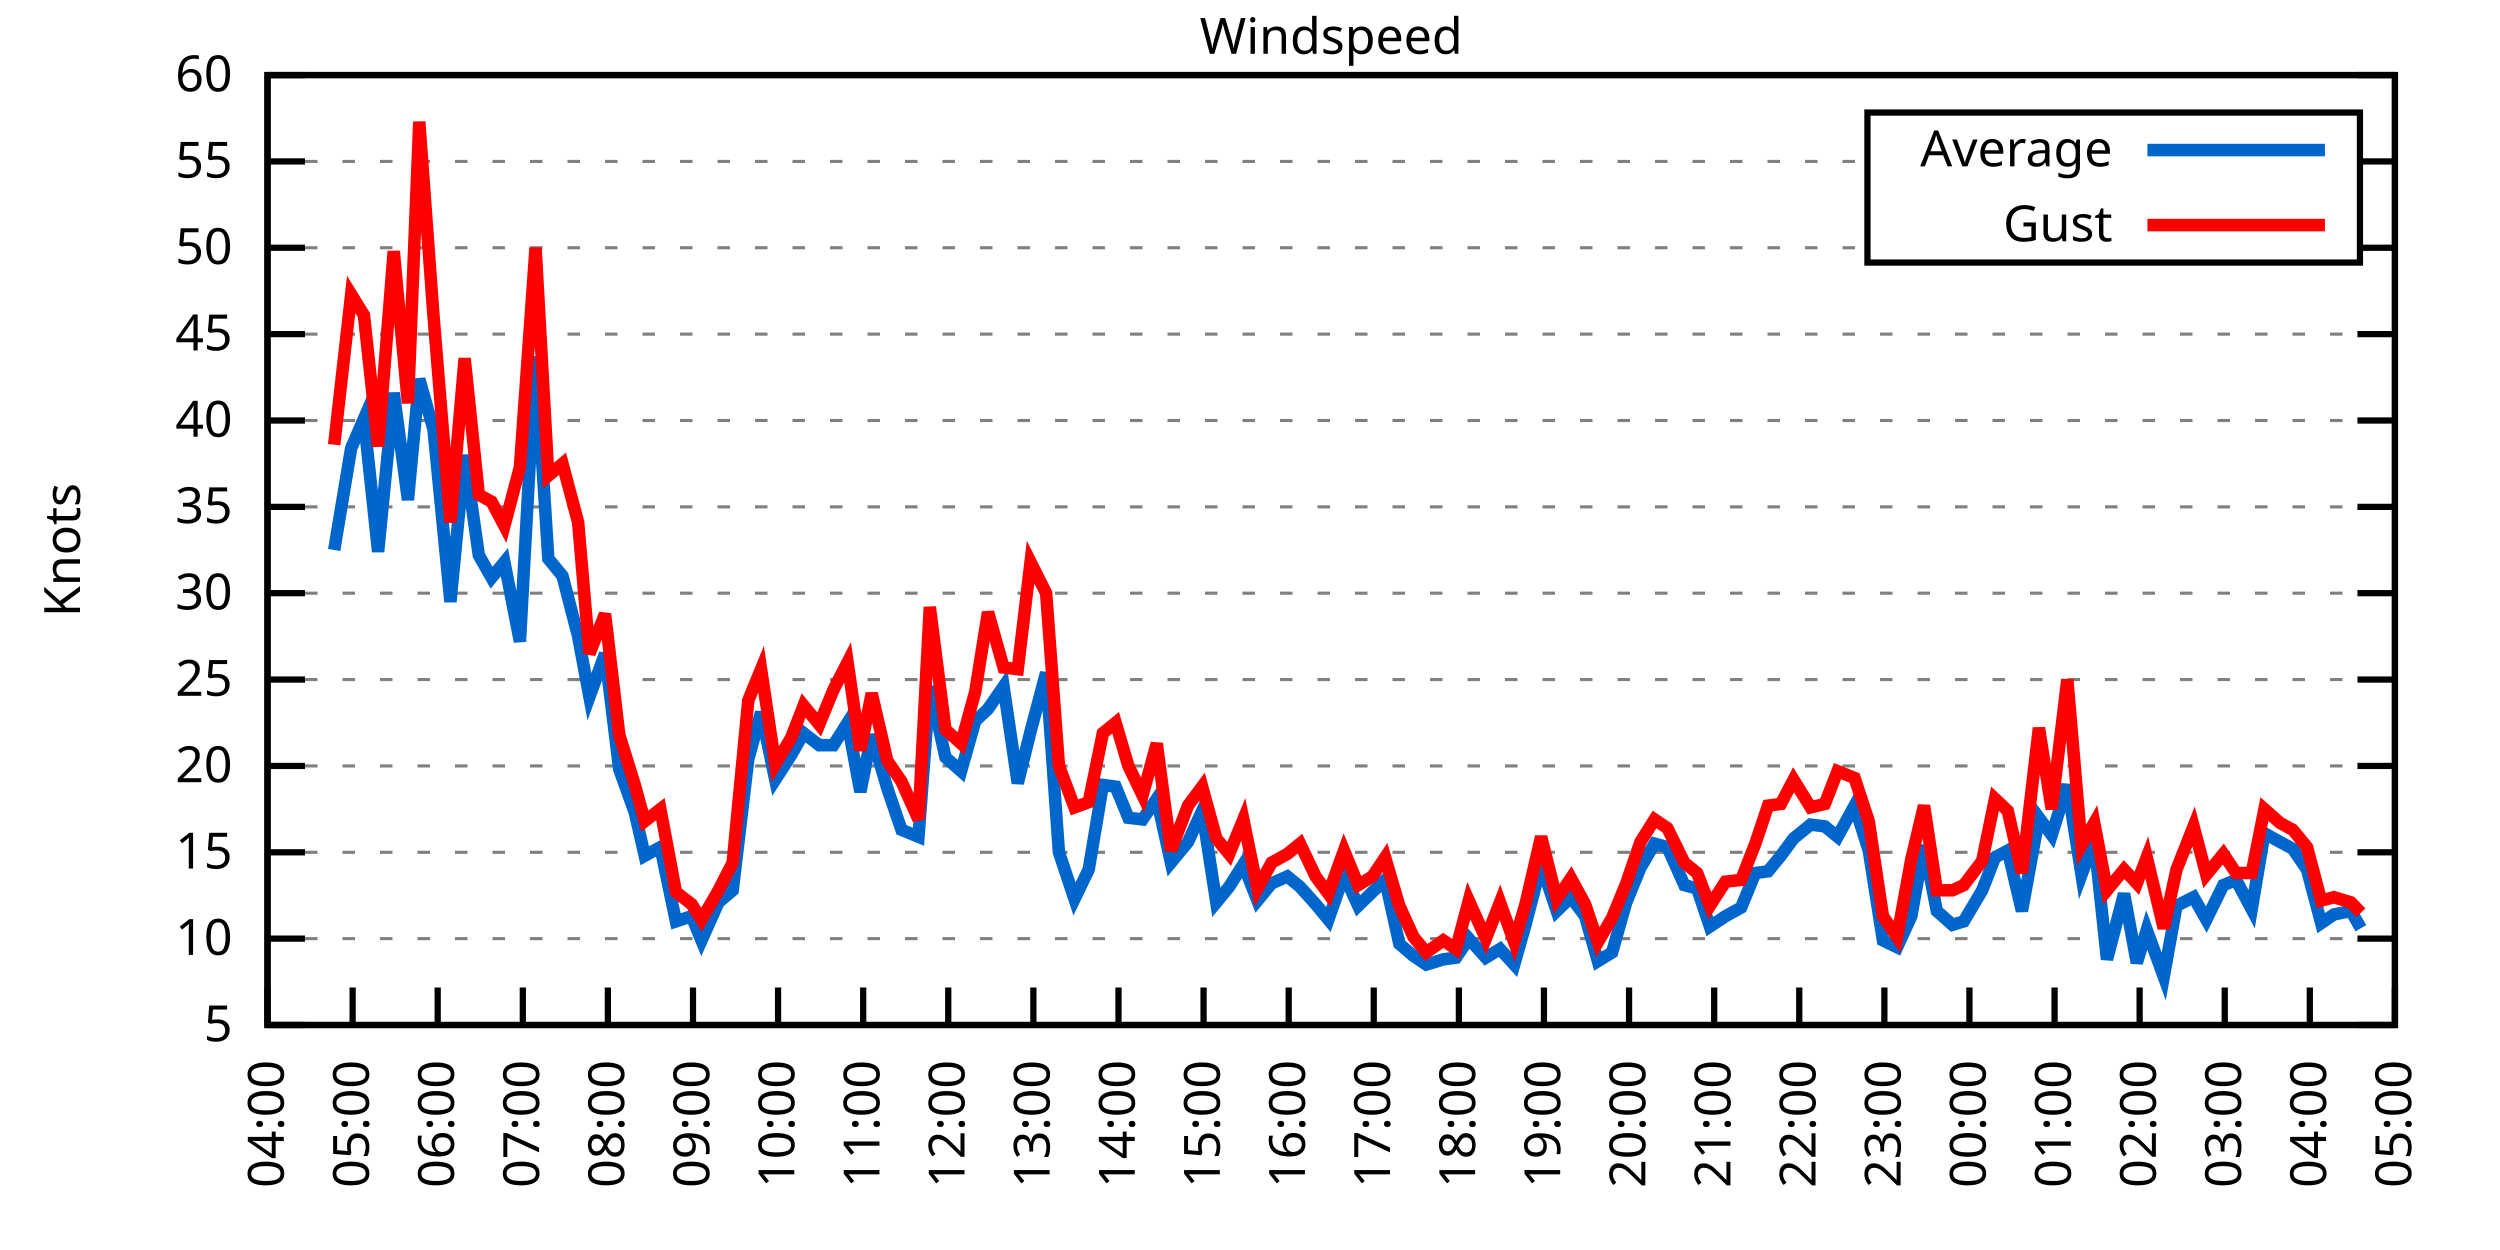
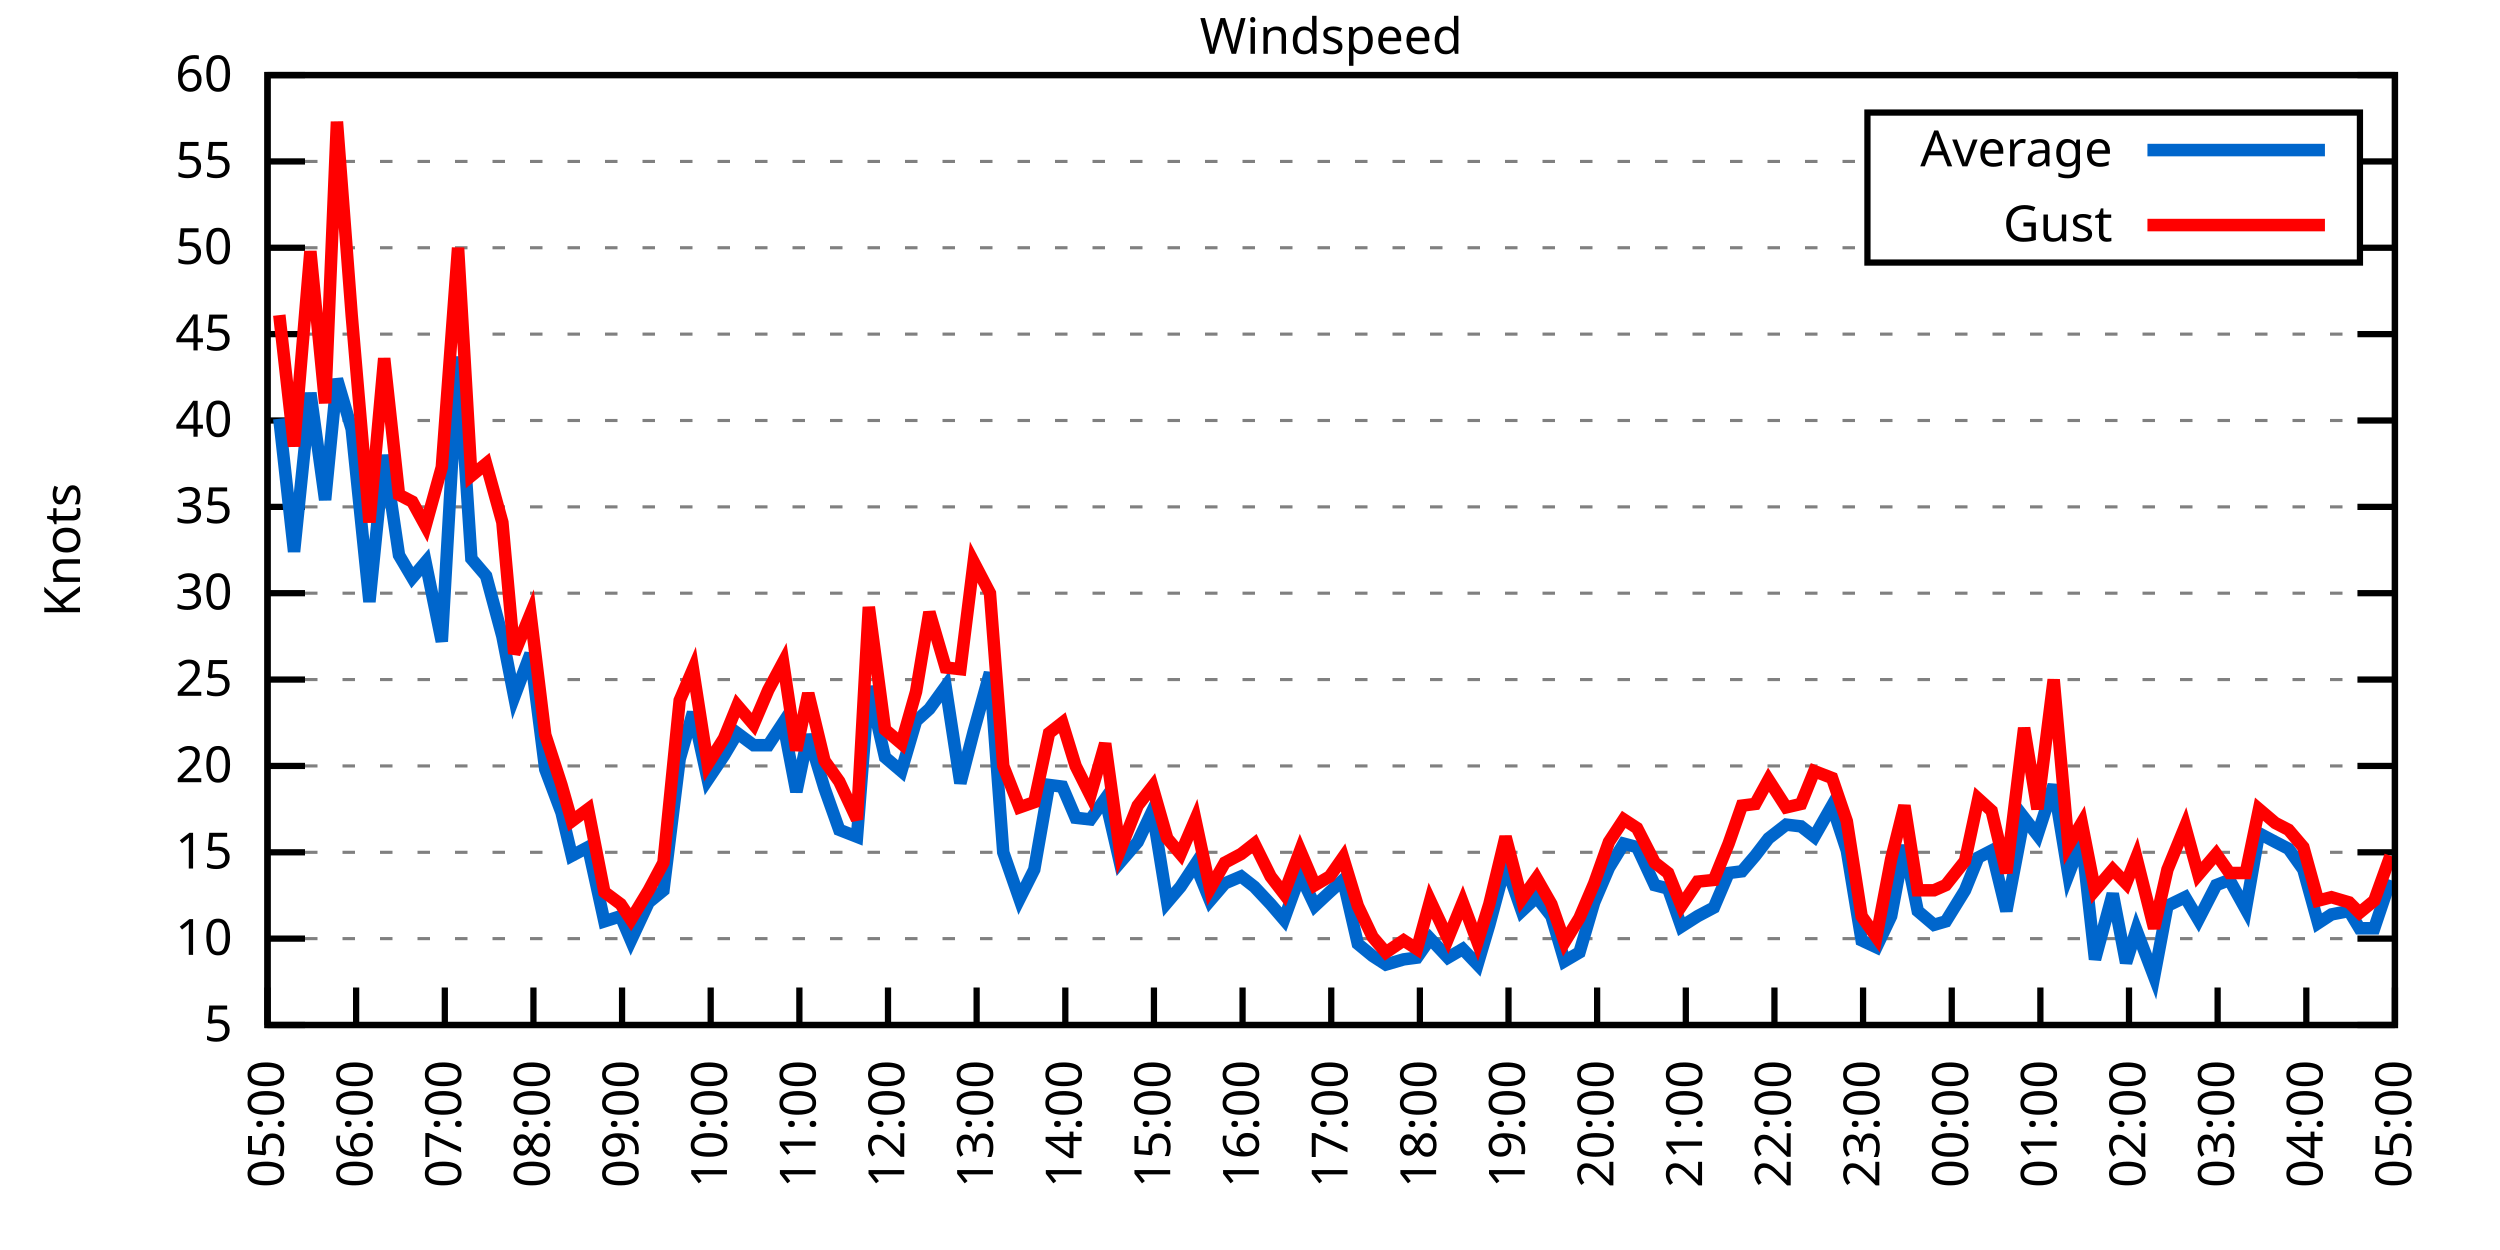
<svg xmlns="http://www.w3.org/2000/svg" xmlns:xlink="http://www.w3.org/1999/xlink" width="400" height="200" viewBox="0 0 400 200">
  <g id="gnuplot_canvas">
    <rect x="0" y="0" width="400" height="200" fill="none" />
    <defs>
      <circle id="gpDot" r="0.5" stroke-width="0.5" stroke="currentColor" />
      <path id="gpPt0" stroke-width="0.333" stroke="currentColor" d="M-1,0 h2 M0,-1 v2" />
      <path id="gpPt1" stroke-width="0.333" stroke="currentColor" d="M-1,-1 L1,1 M1,-1 L-1,1" />
      <path id="gpPt2" stroke-width="0.333" stroke="currentColor" d="M-1,0 L1,0 M0,-1 L0,1 M-1,-1 L1,1 M-1,1 L1,-1" />
      <rect id="gpPt3" stroke-width="0.333" stroke="currentColor" x="-1" y="-1" width="2" height="2" />
      <rect id="gpPt4" stroke-width="0.333" stroke="currentColor" fill="currentColor" x="-1" y="-1" width="2" height="2" />
      <circle id="gpPt5" stroke-width="0.333" stroke="currentColor" cx="0" cy="0" r="1" />
      <use xlink:href="#gpPt5" id="gpPt6" fill="currentColor" stroke="none" />
      <path id="gpPt7" stroke-width="0.333" stroke="currentColor" d="M0,-1.33 L-1.33,0.67 L1.33,0.67 z" />
      <use xlink:href="#gpPt7" id="gpPt8" fill="currentColor" stroke="none" />
      <use xlink:href="#gpPt7" id="gpPt9" stroke="currentColor" transform="rotate(180)" />
      <use xlink:href="#gpPt9" id="gpPt10" fill="currentColor" stroke="none" />
      <use xlink:href="#gpPt3" id="gpPt11" stroke="currentColor" transform="rotate(45)" />
      <use xlink:href="#gpPt11" id="gpPt12" fill="currentColor" stroke="none" />
      <path id="gpPt13" stroke-width="0.333" stroke="currentColor" d="M0,1.330 L1.265,0.411 L0.782,-1.067 L-0.782,-1.076 L-1.265,0.411 z" />
      <use xlink:href="#gpPt13" id="gpPt14" fill="currentColor" stroke="none" />
      <filter id="textbox" filterUnits="objectBoundingBox" x="0" y="0" height="1" width="1">
        <feFlood flood-color="white" flood-opacity="1" result="bgnd" />
        <feComposite in="SourceGraphic" in2="bgnd" operator="atop" />
      </filter>
      <filter id="greybox" filterUnits="objectBoundingBox" x="0" y="0" height="1" width="1">
        <feFlood flood-color="lightgrey" flood-opacity="1" result="grey" />
        <feComposite in="SourceGraphic" in2="grey" operator="atop" />
      </filter>
    </defs>
    <g fill="none" color="white" stroke="currentColor" stroke-width="1.00" stroke-linecap="butt" stroke-linejoin="miter">
</g>
    <g fill="none" color="black" stroke="currentColor" stroke-width="1.00" stroke-linecap="butt" stroke-linejoin="miter">
      <g stroke="none" shape-rendering="crispEdges">
        <polygon fill="rgb(255, 255, 255)" points="42.80,164.00 383.18,164.00 383.18,12.02 42.80,12.02 " />
      </g>
    </g>
    <g fill="none" color="black" stroke="currentColor" stroke-width="1.00" stroke-linecap="butt" stroke-linejoin="miter">
</g>
    <g fill="none" color="black" stroke="black" stroke-width="0.50" stroke-linecap="butt" stroke-linejoin="miter">
</g>
    <g fill="none" color="gray" stroke="currentColor" stroke-width="0.50" stroke-linecap="butt" stroke-linejoin="miter">
      <path stroke="gray" stroke-dasharray="2,4" class="gridline" d="M42.80,164.00 L383.19,164.00  " />
    </g>
    <g fill="none" color="gray" stroke="gray" stroke-width="1.00" stroke-linecap="butt" stroke-linejoin="miter">
</g>
    <g fill="none" color="black" stroke="currentColor" stroke-width="1.00" stroke-linecap="butt" stroke-linejoin="miter">
      <path stroke="black" d="M42.80,164.00 L48.80,164.00 M383.19,164.00 L377.19,164.00  " />
      <g transform="translate(37.20,166.60)" stroke="none" fill="black" font-family="Sans" font-size="8.00" text-anchor="end">
        <text>
          <tspan font-family="Sans"> 5</tspan>
        </text>
      </g>
    </g>
    <g fill="none" color="black" stroke="currentColor" stroke-width="1.00" stroke-linecap="butt" stroke-linejoin="miter">
</g>
    <g fill="none" color="black" stroke="black" stroke-width="0.50" stroke-linecap="butt" stroke-linejoin="miter">
</g>
    <g fill="none" color="gray" stroke="currentColor" stroke-width="0.50" stroke-linecap="butt" stroke-linejoin="miter">
      <path stroke="gray" stroke-dasharray="2,4" class="gridline" d="M42.80,150.18 L383.19,150.18  " />
    </g>
    <g fill="none" color="gray" stroke="gray" stroke-width="1.00" stroke-linecap="butt" stroke-linejoin="miter">
</g>
    <g fill="none" color="black" stroke="currentColor" stroke-width="1.00" stroke-linecap="butt" stroke-linejoin="miter">
      <path stroke="black" d="M42.80,150.18 L48.80,150.18 M383.19,150.18 L377.19,150.18  " />
      <g transform="translate(37.20,152.78)" stroke="none" fill="black" font-family="Sans" font-size="8.00" text-anchor="end">
        <text>
          <tspan font-family="Sans"> 10</tspan>
        </text>
      </g>
    </g>
    <g fill="none" color="black" stroke="currentColor" stroke-width="1.00" stroke-linecap="butt" stroke-linejoin="miter">
</g>
    <g fill="none" color="black" stroke="black" stroke-width="0.50" stroke-linecap="butt" stroke-linejoin="miter">
</g>
    <g fill="none" color="gray" stroke="currentColor" stroke-width="0.50" stroke-linecap="butt" stroke-linejoin="miter">
      <path stroke="gray" stroke-dasharray="2,4" class="gridline" d="M42.80,136.37 L383.19,136.37  " />
    </g>
    <g fill="none" color="gray" stroke="gray" stroke-width="1.00" stroke-linecap="butt" stroke-linejoin="miter">
</g>
    <g fill="none" color="black" stroke="currentColor" stroke-width="1.00" stroke-linecap="butt" stroke-linejoin="miter">
      <path stroke="black" d="M42.80,136.37 L48.80,136.37 M383.19,136.37 L377.19,136.37  " />
      <g transform="translate(37.20,138.97)" stroke="none" fill="black" font-family="Sans" font-size="8.00" text-anchor="end">
        <text>
          <tspan font-family="Sans"> 15</tspan>
        </text>
      </g>
    </g>
    <g fill="none" color="black" stroke="currentColor" stroke-width="1.00" stroke-linecap="butt" stroke-linejoin="miter">
</g>
    <g fill="none" color="black" stroke="black" stroke-width="0.50" stroke-linecap="butt" stroke-linejoin="miter">
</g>
    <g fill="none" color="gray" stroke="currentColor" stroke-width="0.50" stroke-linecap="butt" stroke-linejoin="miter">
      <path stroke="gray" stroke-dasharray="2,4" class="gridline" d="M42.80,122.55 L383.19,122.55  " />
    </g>
    <g fill="none" color="gray" stroke="gray" stroke-width="1.00" stroke-linecap="butt" stroke-linejoin="miter">
</g>
    <g fill="none" color="black" stroke="currentColor" stroke-width="1.00" stroke-linecap="butt" stroke-linejoin="miter">
      <path stroke="black" d="M42.80,122.55 L48.80,122.55 M383.19,122.55 L377.19,122.55  " />
      <g transform="translate(37.20,125.15)" stroke="none" fill="black" font-family="Sans" font-size="8.00" text-anchor="end">
        <text>
          <tspan font-family="Sans"> 20</tspan>
        </text>
      </g>
    </g>
    <g fill="none" color="black" stroke="currentColor" stroke-width="1.00" stroke-linecap="butt" stroke-linejoin="miter">
</g>
    <g fill="none" color="black" stroke="black" stroke-width="0.50" stroke-linecap="butt" stroke-linejoin="miter">
</g>
    <g fill="none" color="gray" stroke="currentColor" stroke-width="0.50" stroke-linecap="butt" stroke-linejoin="miter">
      <path stroke="gray" stroke-dasharray="2,4" class="gridline" d="M42.80,108.73 L383.19,108.73  " />
    </g>
    <g fill="none" color="gray" stroke="gray" stroke-width="1.00" stroke-linecap="butt" stroke-linejoin="miter">
</g>
    <g fill="none" color="black" stroke="currentColor" stroke-width="1.00" stroke-linecap="butt" stroke-linejoin="miter">
      <path stroke="black" d="M42.80,108.73 L48.80,108.73 M383.19,108.73 L377.19,108.73  " />
      <g transform="translate(37.20,111.33)" stroke="none" fill="black" font-family="Sans" font-size="8.00" text-anchor="end">
        <text>
          <tspan font-family="Sans"> 25</tspan>
        </text>
      </g>
    </g>
    <g fill="none" color="black" stroke="currentColor" stroke-width="1.00" stroke-linecap="butt" stroke-linejoin="miter">
</g>
    <g fill="none" color="black" stroke="black" stroke-width="0.50" stroke-linecap="butt" stroke-linejoin="miter">
</g>
    <g fill="none" color="gray" stroke="currentColor" stroke-width="0.50" stroke-linecap="butt" stroke-linejoin="miter">
      <path stroke="gray" stroke-dasharray="2,4" class="gridline" d="M42.80,94.91 L383.19,94.91  " />
    </g>
    <g fill="none" color="gray" stroke="gray" stroke-width="1.00" stroke-linecap="butt" stroke-linejoin="miter">
</g>
    <g fill="none" color="black" stroke="currentColor" stroke-width="1.00" stroke-linecap="butt" stroke-linejoin="miter">
      <path stroke="black" d="M42.80,94.91 L48.80,94.91 M383.19,94.91 L377.19,94.91  " />
      <g transform="translate(37.20,97.51)" stroke="none" fill="black" font-family="Sans" font-size="8.00" text-anchor="end">
        <text>
          <tspan font-family="Sans"> 30</tspan>
        </text>
      </g>
    </g>
    <g fill="none" color="black" stroke="currentColor" stroke-width="1.00" stroke-linecap="butt" stroke-linejoin="miter">
</g>
    <g fill="none" color="black" stroke="black" stroke-width="0.50" stroke-linecap="butt" stroke-linejoin="miter">
</g>
    <g fill="none" color="gray" stroke="currentColor" stroke-width="0.50" stroke-linecap="butt" stroke-linejoin="miter">
      <path stroke="gray" stroke-dasharray="2,4" class="gridline" d="M42.80,81.10 L383.19,81.10  " />
    </g>
    <g fill="none" color="gray" stroke="gray" stroke-width="1.00" stroke-linecap="butt" stroke-linejoin="miter">
</g>
    <g fill="none" color="black" stroke="currentColor" stroke-width="1.00" stroke-linecap="butt" stroke-linejoin="miter">
      <path stroke="black" d="M42.80,81.10 L48.80,81.10 M383.19,81.10 L377.19,81.10  " />
      <g transform="translate(37.20,83.70)" stroke="none" fill="black" font-family="Sans" font-size="8.00" text-anchor="end">
        <text>
          <tspan font-family="Sans"> 35</tspan>
        </text>
      </g>
    </g>
    <g fill="none" color="black" stroke="currentColor" stroke-width="1.00" stroke-linecap="butt" stroke-linejoin="miter">
</g>
    <g fill="none" color="black" stroke="black" stroke-width="0.50" stroke-linecap="butt" stroke-linejoin="miter">
</g>
    <g fill="none" color="gray" stroke="currentColor" stroke-width="0.50" stroke-linecap="butt" stroke-linejoin="miter">
      <path stroke="gray" stroke-dasharray="2,4" class="gridline" d="M42.80,67.28 L383.19,67.28  " />
    </g>
    <g fill="none" color="gray" stroke="gray" stroke-width="1.00" stroke-linecap="butt" stroke-linejoin="miter">
</g>
    <g fill="none" color="black" stroke="currentColor" stroke-width="1.00" stroke-linecap="butt" stroke-linejoin="miter">
      <path stroke="black" d="M42.80,67.28 L48.80,67.28 M383.19,67.28 L377.19,67.28  " />
      <g transform="translate(37.20,69.88)" stroke="none" fill="black" font-family="Sans" font-size="8.00" text-anchor="end">
        <text>
          <tspan font-family="Sans"> 40</tspan>
        </text>
      </g>
    </g>
    <g fill="none" color="black" stroke="currentColor" stroke-width="1.00" stroke-linecap="butt" stroke-linejoin="miter">
</g>
    <g fill="none" color="black" stroke="black" stroke-width="0.50" stroke-linecap="butt" stroke-linejoin="miter">
</g>
    <g fill="none" color="gray" stroke="currentColor" stroke-width="0.50" stroke-linecap="butt" stroke-linejoin="miter">
      <path stroke="gray" stroke-dasharray="2,4" class="gridline" d="M42.80,53.46 L383.19,53.46  " />
    </g>
    <g fill="none" color="gray" stroke="gray" stroke-width="1.00" stroke-linecap="butt" stroke-linejoin="miter">
</g>
    <g fill="none" color="black" stroke="currentColor" stroke-width="1.00" stroke-linecap="butt" stroke-linejoin="miter">
      <path stroke="black" d="M42.80,53.46 L48.80,53.46 M383.19,53.46 L377.19,53.46  " />
      <g transform="translate(37.20,56.06)" stroke="none" fill="black" font-family="Sans" font-size="8.00" text-anchor="end">
        <text>
          <tspan font-family="Sans"> 45</tspan>
        </text>
      </g>
    </g>
    <g fill="none" color="black" stroke="currentColor" stroke-width="1.00" stroke-linecap="butt" stroke-linejoin="miter">
</g>
    <g fill="none" color="black" stroke="black" stroke-width="0.50" stroke-linecap="butt" stroke-linejoin="miter">
</g>
    <g fill="none" color="gray" stroke="currentColor" stroke-width="0.50" stroke-linecap="butt" stroke-linejoin="miter">
      <path stroke="gray" stroke-dasharray="2,4" class="gridline" d="M42.80,39.64 L298.79,39.64 M377.59,39.64 L383.19,39.64  " />
    </g>
    <g fill="none" color="gray" stroke="gray" stroke-width="1.00" stroke-linecap="butt" stroke-linejoin="miter">
</g>
    <g fill="none" color="black" stroke="currentColor" stroke-width="1.00" stroke-linecap="butt" stroke-linejoin="miter">
      <path stroke="black" d="M42.80,39.64 L48.80,39.64 M383.19,39.64 L377.19,39.64  " />
      <g transform="translate(37.20,42.24)" stroke="none" fill="black" font-family="Sans" font-size="8.00" text-anchor="end">
        <text>
          <tspan font-family="Sans"> 50</tspan>
        </text>
      </g>
    </g>
    <g fill="none" color="black" stroke="currentColor" stroke-width="1.00" stroke-linecap="butt" stroke-linejoin="miter">
</g>
    <g fill="none" color="black" stroke="black" stroke-width="0.50" stroke-linecap="butt" stroke-linejoin="miter">
</g>
    <g fill="none" color="gray" stroke="currentColor" stroke-width="0.50" stroke-linecap="butt" stroke-linejoin="miter">
      <path stroke="gray" stroke-dasharray="2,4" class="gridline" d="M42.80,25.83 L298.79,25.83 M377.59,25.83 L383.19,25.83  " />
    </g>
    <g fill="none" color="gray" stroke="gray" stroke-width="1.00" stroke-linecap="butt" stroke-linejoin="miter">
</g>
    <g fill="none" color="black" stroke="currentColor" stroke-width="1.00" stroke-linecap="butt" stroke-linejoin="miter">
      <path stroke="black" d="M42.80,25.83 L48.80,25.83 M383.19,25.83 L377.19,25.83  " />
      <g transform="translate(37.20,28.43)" stroke="none" fill="black" font-family="Sans" font-size="8.00" text-anchor="end">
        <text>
          <tspan font-family="Sans"> 55</tspan>
        </text>
      </g>
    </g>
    <g fill="none" color="black" stroke="currentColor" stroke-width="1.00" stroke-linecap="butt" stroke-linejoin="miter">
</g>
    <g fill="none" color="black" stroke="black" stroke-width="0.50" stroke-linecap="butt" stroke-linejoin="miter">
</g>
    <g fill="none" color="gray" stroke="currentColor" stroke-width="0.50" stroke-linecap="butt" stroke-linejoin="miter">
      <path stroke="gray" stroke-dasharray="2,4" class="gridline" d="M42.80,12.01 L383.19,12.01  " />
    </g>
    <g fill="none" color="gray" stroke="gray" stroke-width="1.00" stroke-linecap="butt" stroke-linejoin="miter">
</g>
    <g fill="none" color="black" stroke="currentColor" stroke-width="1.00" stroke-linecap="butt" stroke-linejoin="miter">
      <path stroke="black" d="M42.80,12.01 L48.80,12.01 M383.19,12.01 L377.19,12.01  " />
      <g transform="translate(37.20,14.61)" stroke="none" fill="black" font-family="Sans" font-size="8.00" text-anchor="end">
        <text>
          <tspan font-family="Sans"> 60</tspan>
        </text>
      </g>
    </g>
    <g fill="none" color="black" stroke="currentColor" stroke-width="1.00" stroke-linecap="butt" stroke-linejoin="miter">
      <path stroke="black" d="M42.80,164.00 L42.80,158.00  " />
      <g transform="translate(45.40,169.60) rotate(270.00)" stroke="none" fill="black" font-family="Sans" font-size="8.00" text-anchor="end">
        <text>
-           <tspan font-family="Sans">04:00</tspan>
-         </text>
-       </g>
-     </g>
-     <g fill="none" color="black" stroke="currentColor" stroke-width="1.00" stroke-linecap="butt" stroke-linejoin="miter">
-       <path stroke="black" d="M56.42,164.00 L56.42,158.00  " />
-       <g transform="translate(59.02,169.60) rotate(270.00)" stroke="none" fill="black" font-family="Sans" font-size="8.00" text-anchor="end">
-         <text>
          <tspan font-family="Sans">05:00</tspan>
        </text>
      </g>
    </g>
    <g fill="none" color="black" stroke="currentColor" stroke-width="1.00" stroke-linecap="butt" stroke-linejoin="miter">
-       <path stroke="black" d="M70.03,164.00 L70.03,158.00  " />
-       <g transform="translate(72.63,169.60) rotate(270.00)" stroke="none" fill="black" font-family="Sans" font-size="8.00" text-anchor="end">
+       <path stroke="black" d="M56.98,164.00 L56.98,158.00  " />
+       <g transform="translate(59.58,169.60) rotate(270.00)" stroke="none" fill="black" font-family="Sans" font-size="8.00" text-anchor="end">
        <text>
          <tspan font-family="Sans">06:00</tspan>
        </text>
      </g>
    </g>
    <g fill="none" color="black" stroke="currentColor" stroke-width="1.00" stroke-linecap="butt" stroke-linejoin="miter">
-       <path stroke="black" d="M83.65,164.00 L83.65,158.00  " />
-       <g transform="translate(86.25,169.60) rotate(270.00)" stroke="none" fill="black" font-family="Sans" font-size="8.00" text-anchor="end">
+       <path stroke="black" d="M71.17,164.00 L71.17,158.00  " />
+       <g transform="translate(73.77,169.60) rotate(270.00)" stroke="none" fill="black" font-family="Sans" font-size="8.00" text-anchor="end">
        <text>
          <tspan font-family="Sans">07:00</tspan>
        </text>
      </g>
    </g>
    <g fill="none" color="black" stroke="currentColor" stroke-width="1.00" stroke-linecap="butt" stroke-linejoin="miter">
-       <path stroke="black" d="M97.26,164.00 L97.26,158.00  " />
-       <g transform="translate(99.86,169.60) rotate(270.00)" stroke="none" fill="black" font-family="Sans" font-size="8.00" text-anchor="end">
+       <path stroke="black" d="M85.35,164.00 L85.35,158.00  " />
+       <g transform="translate(87.95,169.60) rotate(270.00)" stroke="none" fill="black" font-family="Sans" font-size="8.00" text-anchor="end">
        <text>
          <tspan font-family="Sans">08:00</tspan>
        </text>
      </g>
    </g>
    <g fill="none" color="black" stroke="currentColor" stroke-width="1.00" stroke-linecap="butt" stroke-linejoin="miter">
-       <path stroke="black" d="M110.88,164.00 L110.88,158.00  " />
-       <g transform="translate(113.48,169.60) rotate(270.00)" stroke="none" fill="black" font-family="Sans" font-size="8.00" text-anchor="end">
+       <path stroke="black" d="M99.53,164.00 L99.53,158.00  " />
+       <g transform="translate(102.13,169.60) rotate(270.00)" stroke="none" fill="black" font-family="Sans" font-size="8.00" text-anchor="end">
        <text>
          <tspan font-family="Sans">09:00</tspan>
        </text>
      </g>
    </g>
    <g fill="none" color="black" stroke="currentColor" stroke-width="1.00" stroke-linecap="butt" stroke-linejoin="miter">
-       <path stroke="black" d="M124.49,164.00 L124.49,158.00  " />
-       <g transform="translate(127.09,169.60) rotate(270.00)" stroke="none" fill="black" font-family="Sans" font-size="8.00" text-anchor="end">
+       <path stroke="black" d="M113.71,164.00 L113.71,158.00  " />
+       <g transform="translate(116.31,169.60) rotate(270.00)" stroke="none" fill="black" font-family="Sans" font-size="8.00" text-anchor="end">
        <text>
          <tspan font-family="Sans">10:00</tspan>
        </text>
      </g>
    </g>
    <g fill="none" color="black" stroke="currentColor" stroke-width="1.00" stroke-linecap="butt" stroke-linejoin="miter">
-       <path stroke="black" d="M138.11,164.00 L138.11,158.00  " />
-       <g transform="translate(140.71,169.60) rotate(270.00)" stroke="none" fill="black" font-family="Sans" font-size="8.00" text-anchor="end">
+       <path stroke="black" d="M127.90,164.00 L127.90,158.00  " />
+       <g transform="translate(130.50,169.60) rotate(270.00)" stroke="none" fill="black" font-family="Sans" font-size="8.00" text-anchor="end">
        <text>
          <tspan font-family="Sans">11:00</tspan>
        </text>
      </g>
    </g>
    <g fill="none" color="black" stroke="currentColor" stroke-width="1.00" stroke-linecap="butt" stroke-linejoin="miter">
-       <path stroke="black" d="M151.72,164.00 L151.72,158.00  " />
-       <g transform="translate(154.32,169.60) rotate(270.00)" stroke="none" fill="black" font-family="Sans" font-size="8.00" text-anchor="end">
+       <path stroke="black" d="M142.08,164.00 L142.08,158.00  " />
+       <g transform="translate(144.68,169.60) rotate(270.00)" stroke="none" fill="black" font-family="Sans" font-size="8.00" text-anchor="end">
        <text>
          <tspan font-family="Sans">12:00</tspan>
        </text>
      </g>
    </g>
    <g fill="none" color="black" stroke="currentColor" stroke-width="1.00" stroke-linecap="butt" stroke-linejoin="miter">
-       <path stroke="black" d="M165.34,164.00 L165.34,158.00  " />
-       <g transform="translate(167.94,169.60) rotate(270.00)" stroke="none" fill="black" font-family="Sans" font-size="8.00" text-anchor="end">
+       <path stroke="black" d="M156.26,164.00 L156.26,158.00  " />
+       <g transform="translate(158.86,169.60) rotate(270.00)" stroke="none" fill="black" font-family="Sans" font-size="8.00" text-anchor="end">
        <text>
          <tspan font-family="Sans">13:00</tspan>
        </text>
      </g>
    </g>
    <g fill="none" color="black" stroke="currentColor" stroke-width="1.00" stroke-linecap="butt" stroke-linejoin="miter">
-       <path stroke="black" d="M178.96,164.00 L178.96,158.00  " />
-       <g transform="translate(181.56,169.60) rotate(270.00)" stroke="none" fill="black" font-family="Sans" font-size="8.00" text-anchor="end">
+       <path stroke="black" d="M170.45,164.00 L170.45,158.00  " />
+       <g transform="translate(173.05,169.60) rotate(270.00)" stroke="none" fill="black" font-family="Sans" font-size="8.00" text-anchor="end">
        <text>
          <tspan font-family="Sans">14:00</tspan>
        </text>
      </g>
    </g>
    <g fill="none" color="black" stroke="currentColor" stroke-width="1.00" stroke-linecap="butt" stroke-linejoin="miter">
-       <path stroke="black" d="M192.57,164.00 L192.57,158.00  " />
-       <g transform="translate(195.17,169.60) rotate(270.00)" stroke="none" fill="black" font-family="Sans" font-size="8.00" text-anchor="end">
+       <path stroke="black" d="M184.63,164.00 L184.63,158.00  " />
+       <g transform="translate(187.23,169.60) rotate(270.00)" stroke="none" fill="black" font-family="Sans" font-size="8.00" text-anchor="end">
        <text>
          <tspan font-family="Sans">15:00</tspan>
        </text>
      </g>
    </g>
    <g fill="none" color="black" stroke="currentColor" stroke-width="1.00" stroke-linecap="butt" stroke-linejoin="miter">
-       <path stroke="black" d="M206.19,164.00 L206.19,158.00  " />
-       <g transform="translate(208.79,169.60) rotate(270.00)" stroke="none" fill="black" font-family="Sans" font-size="8.00" text-anchor="end">
+       <path stroke="black" d="M198.81,164.00 L198.81,158.00  " />
+       <g transform="translate(201.41,169.60) rotate(270.00)" stroke="none" fill="black" font-family="Sans" font-size="8.00" text-anchor="end">
        <text>
          <tspan font-family="Sans">16:00</tspan>
        </text>
      </g>
    </g>
    <g fill="none" color="black" stroke="currentColor" stroke-width="1.00" stroke-linecap="butt" stroke-linejoin="miter">
-       <path stroke="black" d="M219.80,164.00 L219.80,158.00  " />
-       <g transform="translate(222.40,169.60) rotate(270.00)" stroke="none" fill="black" font-family="Sans" font-size="8.00" text-anchor="end">
+       <path stroke="black" d="M213.00,164.00 L213.00,158.00  " />
+       <g transform="translate(215.60,169.60) rotate(270.00)" stroke="none" fill="black" font-family="Sans" font-size="8.00" text-anchor="end">
        <text>
          <tspan font-family="Sans">17:00</tspan>
        </text>
      </g>
    </g>
    <g fill="none" color="black" stroke="currentColor" stroke-width="1.00" stroke-linecap="butt" stroke-linejoin="miter">
-       <path stroke="black" d="M233.42,164.00 L233.42,158.00  " />
-       <g transform="translate(236.02,169.60) rotate(270.00)" stroke="none" fill="black" font-family="Sans" font-size="8.00" text-anchor="end">
+       <path stroke="black" d="M227.18,164.00 L227.18,158.00  " />
+       <g transform="translate(229.78,169.60) rotate(270.00)" stroke="none" fill="black" font-family="Sans" font-size="8.00" text-anchor="end">
        <text>
          <tspan font-family="Sans">18:00</tspan>
        </text>
      </g>
    </g>
    <g fill="none" color="black" stroke="currentColor" stroke-width="1.00" stroke-linecap="butt" stroke-linejoin="miter">
-       <path stroke="black" d="M247.03,164.00 L247.03,158.00  " />
-       <g transform="translate(249.63,169.60) rotate(270.00)" stroke="none" fill="black" font-family="Sans" font-size="8.00" text-anchor="end">
+       <path stroke="black" d="M241.36,164.00 L241.36,158.00  " />
+       <g transform="translate(243.96,169.60) rotate(270.00)" stroke="none" fill="black" font-family="Sans" font-size="8.00" text-anchor="end">
        <text>
          <tspan font-family="Sans">19:00</tspan>
        </text>
      </g>
    </g>
    <g fill="none" color="black" stroke="currentColor" stroke-width="1.00" stroke-linecap="butt" stroke-linejoin="miter">
-       <path stroke="black" d="M260.65,164.00 L260.65,158.00  " />
-       <g transform="translate(263.25,169.60) rotate(270.00)" stroke="none" fill="black" font-family="Sans" font-size="8.00" text-anchor="end">
+       <path stroke="black" d="M255.54,164.00 L255.54,158.00  " />
+       <g transform="translate(258.14,169.60) rotate(270.00)" stroke="none" fill="black" font-family="Sans" font-size="8.00" text-anchor="end">
        <text>
          <tspan font-family="Sans">20:00</tspan>
        </text>
      </g>
    </g>
    <g fill="none" color="black" stroke="currentColor" stroke-width="1.00" stroke-linecap="butt" stroke-linejoin="miter">
-       <path stroke="black" d="M274.27,164.00 L274.27,158.00  " />
-       <g transform="translate(276.87,169.60) rotate(270.00)" stroke="none" fill="black" font-family="Sans" font-size="8.00" text-anchor="end">
+       <path stroke="black" d="M269.73,164.00 L269.73,158.00  " />
+       <g transform="translate(272.33,169.60) rotate(270.00)" stroke="none" fill="black" font-family="Sans" font-size="8.00" text-anchor="end">
        <text>
          <tspan font-family="Sans">21:00</tspan>
        </text>
      </g>
    </g>
    <g fill="none" color="black" stroke="currentColor" stroke-width="1.00" stroke-linecap="butt" stroke-linejoin="miter">
-       <path stroke="black" d="M287.88,164.00 L287.88,158.00  " />
-       <g transform="translate(290.48,169.60) rotate(270.00)" stroke="none" fill="black" font-family="Sans" font-size="8.00" text-anchor="end">
+       <path stroke="black" d="M283.91,164.00 L283.91,158.00  " />
+       <g transform="translate(286.51,169.60) rotate(270.00)" stroke="none" fill="black" font-family="Sans" font-size="8.00" text-anchor="end">
        <text>
          <tspan font-family="Sans">22:00</tspan>
        </text>
      </g>
    </g>
    <g fill="none" color="black" stroke="currentColor" stroke-width="1.00" stroke-linecap="butt" stroke-linejoin="miter">
-       <path stroke="black" d="M301.50,164.00 L301.50,158.00  " />
-       <g transform="translate(304.10,169.60) rotate(270.00)" stroke="none" fill="black" font-family="Sans" font-size="8.00" text-anchor="end">
+       <path stroke="black" d="M298.09,164.00 L298.09,158.00  " />
+       <g transform="translate(300.69,169.60) rotate(270.00)" stroke="none" fill="black" font-family="Sans" font-size="8.00" text-anchor="end">
        <text>
          <tspan font-family="Sans">23:00</tspan>
        </text>
      </g>
    </g>
    <g fill="none" color="black" stroke="currentColor" stroke-width="1.00" stroke-linecap="butt" stroke-linejoin="miter">
-       <path stroke="black" d="M315.11,164.00 L315.11,158.00  " />
-       <g transform="translate(317.71,169.60) rotate(270.00)" stroke="none" fill="black" font-family="Sans" font-size="8.00" text-anchor="end">
+       <path stroke="black" d="M312.28,164.00 L312.28,158.00  " />
+       <g transform="translate(314.88,169.60) rotate(270.00)" stroke="none" fill="black" font-family="Sans" font-size="8.00" text-anchor="end">
        <text>
          <tspan font-family="Sans">00:00</tspan>
        </text>
      </g>
    </g>
    <g fill="none" color="black" stroke="currentColor" stroke-width="1.00" stroke-linecap="butt" stroke-linejoin="miter">
-       <path stroke="black" d="M328.73,164.00 L328.73,158.00  " />
-       <g transform="translate(331.33,169.60) rotate(270.00)" stroke="none" fill="black" font-family="Sans" font-size="8.00" text-anchor="end">
+       <path stroke="black" d="M326.46,164.00 L326.46,158.00  " />
+       <g transform="translate(329.06,169.60) rotate(270.00)" stroke="none" fill="black" font-family="Sans" font-size="8.00" text-anchor="end">
        <text>
          <tspan font-family="Sans">01:00</tspan>
        </text>
      </g>
    </g>
    <g fill="none" color="black" stroke="currentColor" stroke-width="1.00" stroke-linecap="butt" stroke-linejoin="miter">
-       <path stroke="black" d="M342.34,164.00 L342.34,158.00  " />
-       <g transform="translate(344.94,169.60) rotate(270.00)" stroke="none" fill="black" font-family="Sans" font-size="8.00" text-anchor="end">
+       <path stroke="black" d="M340.64,164.00 L340.64,158.00  " />
+       <g transform="translate(343.24,169.60) rotate(270.00)" stroke="none" fill="black" font-family="Sans" font-size="8.00" text-anchor="end">
        <text>
          <tspan font-family="Sans">02:00</tspan>
        </text>
      </g>
    </g>
    <g fill="none" color="black" stroke="currentColor" stroke-width="1.00" stroke-linecap="butt" stroke-linejoin="miter">
-       <path stroke="black" d="M355.96,164.00 L355.96,158.00  " />
-       <g transform="translate(358.56,169.60) rotate(270.00)" stroke="none" fill="black" font-family="Sans" font-size="8.00" text-anchor="end">
+       <path stroke="black" d="M354.82,164.00 L354.82,158.00  " />
+       <g transform="translate(357.42,169.60) rotate(270.00)" stroke="none" fill="black" font-family="Sans" font-size="8.00" text-anchor="end">
        <text>
          <tspan font-family="Sans">03:00</tspan>
        </text>
      </g>
    </g>
    <g fill="none" color="black" stroke="currentColor" stroke-width="1.00" stroke-linecap="butt" stroke-linejoin="miter">
-       <path stroke="black" d="M369.57,164.00 L369.57,158.00  " />
-       <g transform="translate(372.17,169.60) rotate(270.00)" stroke="none" fill="black" font-family="Sans" font-size="8.00" text-anchor="end">
+       <path stroke="black" d="M369.01,164.00 L369.01,158.00  " />
+       <g transform="translate(371.61,169.60) rotate(270.00)" stroke="none" fill="black" font-family="Sans" font-size="8.00" text-anchor="end">
        <text>
          <tspan font-family="Sans">04:00</tspan>
        </text>
      </g>
    </g>
    <g fill="none" color="black" stroke="currentColor" stroke-width="1.00" stroke-linecap="butt" stroke-linejoin="miter">
      <path stroke="black" d="M383.19,164.00 L383.19,158.00  " />
      <g transform="translate(385.79,169.60) rotate(270.00)" stroke="none" fill="black" font-family="Sans" font-size="8.00" text-anchor="end">
        <text>
          <tspan font-family="Sans">05:00</tspan>
        </text>
      </g>
    </g>
    <g fill="none" color="black" stroke="currentColor" stroke-width="1.00" stroke-linecap="butt" stroke-linejoin="miter">
</g>
    <g fill="none" color="black" stroke="currentColor" stroke-width="1.00" stroke-linecap="butt" stroke-linejoin="miter">
      <path stroke="black" d="M42.80,12.01 L42.80,164.00 L383.19,164.00 L383.19,12.01 L42.80,12.01 Z  " />
    </g>
    <g fill="none" color="black" stroke="currentColor" stroke-width="1.00" stroke-linecap="butt" stroke-linejoin="miter">
</g>
    <g fill="none" color="black" stroke="currentColor" stroke-width="1.00" stroke-linecap="butt" stroke-linejoin="miter">
      <path stroke="black" d="M298.79,42.01 L298.79,18.01 L377.59,18.01 L377.59,42.01 L298.79,42.01 Z  " />
    </g>
    <g id="Windspeed_plot_1">
      <g fill="none" color="white" stroke="black" stroke-width="2.00" stroke-linecap="butt" stroke-linejoin="miter">
</g>
      <g fill="none" color="black" stroke="currentColor" stroke-width="2.00" stroke-linecap="butt" stroke-linejoin="miter">
        <g transform="translate(337.99,26.61)" stroke="none" fill="black" font-family="Sans" font-size="8.00" text-anchor="end">
          <text>
            <tspan font-family="Sans">Average</tspan>
          </text>
        </g>
      </g>
      <g fill="none" color="black" stroke="currentColor" stroke-width="2.00" stroke-linecap="butt" stroke-linejoin="miter">
-         <path stroke="rgb(  0, 102, 204)" d="M343.59,24.01 L371.99,24.01 M53.47,88.00 L56.19,71.70 L58.23,67.00 L60.50,88.28 L63.00,62.86 L65.27,79.99   L67.08,60.65 L69.35,68.66 L72.07,96.30 L74.34,72.81 L76.61,88.83 L78.65,92.43 L80.70,89.94 L83.19,102.65   L85.69,57.05 L87.73,89.39 L90.00,92.15 L92.50,101.82 L94.31,111.49 L96.81,104.59 L99.08,123.10 L101.57,130.01   L103.16,136.92 L105.66,135.54 L108.15,147.42 L110.65,146.59 L112.24,150.46 L114.96,144.38 L117.23,142.45 L119.73,121.44   L121.77,113.98 L124.04,124.76 L126.54,120.89 L128.58,117.30 L131.07,119.23 L133.34,119.23 L135.61,115.64 L137.66,126.69   L139.47,117.57 L141.97,126.14 L144.24,132.77 L146.96,133.88 L148.77,109.84 L151.27,121.17 L153.77,123.38 L156.04,115.36   L158.08,113.43 L160.57,109.84 L162.84,125.31 L164.89,117.02 L167.38,107.63 L169.43,136.37 L171.92,143.83 L174.19,139.13   L176.46,125.59 L178.50,125.86 L180.54,130.84 L182.81,131.11 L185.08,127.80 L187.35,138.02 L190.08,134.71 L192.34,129.73   L194.61,144.38 L196.66,141.89 L198.93,138.30 L201.19,144.10 L203.46,141.34 L205.96,140.23 L208.00,141.89 L210.50,144.66   L212.54,147.14 L215.04,139.96 L217.31,144.93 L219.58,142.72 L221.62,140.79 L223.89,151.01 L226.16,152.95 L228.20,154.33   L230.92,153.50 L232.96,153.22 L235.01,150.18 L237.73,153.22 L240.00,151.84 L242.27,154.33 L244.08,147.97 L246.58,138.30   L249.08,145.76 L251.35,143.55 L253.61,146.59 L255.66,153.78 L257.93,152.39 L260.20,144.38 L262.47,138.85 L264.73,134.98   L266.78,135.54 L269.50,141.62 L271.54,142.17 L273.58,148.25 L276.08,146.59 L278.58,145.21 L280.85,139.68 L282.89,139.41   L284.93,136.92 L286.97,134.15 L289.70,131.94 L291.97,132.22 L294.01,133.88 L296.73,128.90 L299.00,136.09 L301.27,150.46   L303.54,151.56 L305.81,146.59 L307.85,135.26 L309.89,145.76 L312.39,147.97 L314.20,147.42 L317.15,142.45 L319.20,137.19   L321.24,136.09 L323.51,145.76 L326.23,130.84 L328.27,133.60 L330.77,125.59 L333.04,139.96 L335.08,134.43 L337.12,153.50   L339.85,143.00 L341.89,154.05 L343.48,148.80 L346.20,156.26 L348.24,144.93 L350.97,143.55 L353.01,147.14 L355.73,141.62   L357.77,140.79 L360.27,145.48 L362.31,133.33 L364.81,134.71 L366.85,135.81 L369.12,139.13 L371.39,147.70 L373.43,146.31   L376.16,145.76 L377.74,148.52  " />
+         <path stroke="rgb(  0, 102, 204)" d="M343.59,24.01 L371.99,24.01 M44.69,67.00 L47.05,88.28 L49.66,62.86 L52.02,79.99 L53.91,60.65 L56.27,68.66   L59.11,96.30 L61.47,72.81 L63.84,88.83 L65.97,92.43 L68.09,89.94 L70.69,102.65 L73.29,57.05 L75.42,89.39   L77.78,92.15 L80.38,101.82 L82.28,111.49 L84.88,104.59 L87.24,123.10 L89.84,130.01 L91.49,136.92 L94.09,135.54   L96.70,147.42 L99.30,146.59 L100.95,150.46 L103.79,144.38 L106.15,142.45 L108.75,121.44 L110.88,113.98 L113.24,124.76   L115.84,120.89 L117.97,117.30 L120.57,119.23 L122.93,119.23 L125.30,115.64 L127.42,126.69 L129.32,117.57 L131.92,126.14   L134.28,132.77 L137.12,133.88 L139.01,109.84 L141.61,121.17 L144.21,123.38 L146.57,115.36 L148.70,113.43 L151.30,109.84   L153.66,125.31 L155.79,117.02 L158.39,107.63 L160.52,136.37 L163.12,143.83 L165.48,139.13 L167.85,125.59 L169.97,125.86   L172.10,130.84 L174.46,131.11 L176.83,127.80 L179.19,138.02 L182.03,134.71 L184.39,129.73 L186.76,144.38 L188.88,141.89   L191.25,138.30 L193.61,144.10 L195.98,141.34 L198.58,140.23 L200.70,141.89 L203.30,144.66 L205.43,147.14 L208.03,139.96   L210.39,144.93 L212.76,142.72 L214.89,140.79 L217.25,151.01 L219.61,152.95 L221.74,154.33 L224.58,153.50 L226.71,153.22   L228.83,150.18 L231.67,153.22 L234.03,151.84 L236.40,154.33 L238.29,147.97 L240.89,138.30 L243.49,145.76 L245.85,143.55   L248.22,146.59 L250.34,153.78 L252.71,152.39 L255.07,144.38 L257.43,138.85 L259.80,134.98 L261.93,135.54 L264.76,141.62   L266.89,142.17 L269.02,148.25 L271.62,146.59 L274.22,145.21 L276.58,139.68 L278.71,139.41 L280.84,136.92 L282.96,134.15   L285.80,131.94 L288.16,132.22 L290.29,133.88 L293.13,128.90 L295.49,136.09 L297.86,150.46 L300.22,151.56 L302.58,146.59   L304.71,135.26 L306.84,145.76 L309.44,147.97 L311.33,147.42 L314.40,142.45 L316.53,137.19 L318.66,136.09 L321.02,145.76   L323.86,130.84 L325.99,133.60 L328.59,125.59 L330.95,139.96 L333.08,134.43 L335.20,153.50 L338.04,143.00 L340.17,154.05   L341.82,148.80 L344.66,156.26 L346.79,144.93 L349.62,143.55 L351.75,147.14 L354.59,141.62 L356.72,140.79 L359.32,145.48   L361.44,133.33 L364.04,134.71 L366.17,135.81 L368.53,139.13 L370.90,147.70 L373.03,146.31 L375.86,145.76 L377.52,148.52   L379.88,148.52 L382.48,140.79  " />
      </g>
    </g>
    <g id="Windspeed_plot_2">
      <g fill="none" color="black" stroke="currentColor" stroke-width="2.00" stroke-linecap="butt" stroke-linejoin="miter">
        <g transform="translate(337.99,38.61)" stroke="none" fill="black" font-family="Sans" font-size="8.00" text-anchor="end">
          <text>
            <tspan font-family="Sans">Gust</tspan>
          </text>
        </g>
      </g>
      <g fill="none" color="black" stroke="currentColor" stroke-width="2.00" stroke-linecap="butt" stroke-linejoin="miter">
-         <path stroke="rgb(255,   0,   0)" d="M343.59,36.01 L371.99,36.01 M53.47,71.15 L56.19,47.11 L58.23,50.42 L60.50,71.42 L63.00,40.20 L65.27,64.52   L67.08,19.47 L69.35,50.42 L72.07,83.58 L74.34,57.33 L76.61,79.16 L78.65,80.27 L80.70,84.14 L83.19,74.74   L85.69,39.64 L87.73,76.12 L90.00,74.19 L92.50,83.58 L94.31,104.59 L96.81,98.23 L99.08,117.57 L101.57,125.59   L103.16,131.39 L105.66,129.46 L108.15,142.72 L110.65,144.66 L112.24,147.14 L114.96,142.45 L117.23,138.02 L119.73,112.05   L121.77,107.07 L124.04,122.27 L126.54,118.13 L128.58,112.88 L131.07,115.92 L133.34,110.39 L135.61,105.97 L137.66,120.06   L139.47,110.94 L141.97,121.72 L144.24,125.04 L146.96,131.11 L148.77,97.12 L151.27,116.74 L153.77,118.96 L156.04,110.67   L158.08,97.95 L160.57,106.80 L162.84,107.07 L164.89,89.94 L167.38,94.91 L169.43,122.55 L171.92,129.18 L174.19,128.35   L176.46,117.30 L178.50,115.64 L180.54,122.55 L182.81,127.25 L185.08,118.96 L187.35,136.09 L190.08,128.90 L192.34,125.86   L194.61,134.15 L196.66,136.64 L198.93,131.11 L201.19,142.17 L203.46,138.02 L205.96,136.64 L208.00,134.98 L210.50,140.23   L212.54,143.00 L215.04,136.09 L217.31,141.62 L219.58,140.23 L221.62,137.19 L223.89,144.93 L226.16,149.91 L228.20,152.39   L230.92,150.46 L232.96,151.84 L235.01,144.10 L237.73,150.18 L240.00,144.38 L242.27,150.74 L244.08,144.66 L246.58,133.88   L249.08,143.83 L251.35,140.51 L253.61,144.66 L255.66,150.74 L257.93,146.87 L260.20,141.34 L262.47,134.71 L264.73,131.11   L266.78,132.50 L269.50,138.02 L271.54,139.68 L273.58,144.93 L276.08,141.06 L278.58,140.79 L280.85,134.98 L282.89,128.90   L284.93,128.63 L286.97,124.76 L289.70,129.18 L291.97,128.63 L294.01,123.38 L296.73,124.48 L299.00,131.39 L301.27,146.59   L303.54,149.91 L305.81,137.47 L307.85,128.90 L309.89,142.45 L312.39,142.45 L314.20,141.62 L317.15,137.75 L319.20,127.80   L321.24,129.73 L323.51,139.68 L326.23,116.47 L328.27,129.46 L330.77,108.73 L333.04,135.26 L335.08,131.67 L337.12,142.45   L339.85,139.13 L341.89,141.34 L343.48,137.19 L346.20,148.52 L348.24,139.13 L350.97,132.22 L353.01,139.96 L355.73,136.64   L357.77,139.68 L360.27,139.68 L362.31,129.46 L364.81,131.67 L366.85,132.77 L369.12,135.54 L371.39,144.10 L373.43,143.55   L376.16,144.38 L377.74,146.04  " />
+         <path stroke="rgb(255,   0,   0)" d="M343.59,36.01 L371.99,36.01 M44.69,50.42 L47.05,71.42 L49.66,40.20 L52.02,64.52 L53.91,19.47 L56.27,50.42   L59.11,83.58 L61.47,57.33 L63.84,79.16 L65.97,80.27 L68.09,84.14 L70.69,74.74 L73.29,39.64 L75.42,76.12   L77.78,74.19 L80.38,83.58 L82.28,104.59 L84.88,98.23 L87.24,117.57 L89.84,125.59 L91.49,131.39 L94.09,129.46   L96.70,142.72 L99.30,144.66 L100.95,147.14 L103.79,142.45 L106.15,138.02 L108.75,112.05 L110.88,107.07 L113.24,122.27   L115.84,118.13 L117.97,112.88 L120.57,115.92 L122.93,110.39 L125.30,105.97 L127.42,120.06 L129.32,110.94 L131.92,121.72   L134.28,125.04 L137.12,131.11 L139.01,97.12 L141.61,116.74 L144.21,118.96 L146.57,110.67 L148.70,97.95 L151.30,106.80   L153.66,107.07 L155.79,89.94 L158.39,94.91 L160.52,122.55 L163.12,129.18 L165.48,128.35 L167.85,117.30 L169.97,115.64   L172.10,122.55 L174.46,127.25 L176.83,118.96 L179.19,136.09 L182.03,128.90 L184.39,125.86 L186.76,134.15 L188.88,136.64   L191.25,131.11 L193.61,142.17 L195.98,138.02 L198.58,136.64 L200.70,134.98 L203.30,140.23 L205.43,143.00 L208.03,136.09   L210.39,141.62 L212.76,140.23 L214.89,137.19 L217.25,144.93 L219.61,149.91 L221.74,152.39 L224.58,150.46 L226.71,151.84   L228.83,144.10 L231.67,150.18 L234.03,144.38 L236.40,150.74 L238.29,144.66 L240.89,133.88 L243.49,143.83 L245.85,140.51   L248.22,144.66 L250.34,150.74 L252.71,146.87 L255.07,141.34 L257.43,134.71 L259.80,131.11 L261.93,132.50 L264.76,138.02   L266.89,139.68 L269.02,144.93 L271.62,141.06 L274.22,140.79 L276.58,134.98 L278.71,128.90 L280.84,128.63 L282.96,124.76   L285.80,129.18 L288.16,128.63 L290.29,123.38 L293.13,124.48 L295.49,131.39 L297.86,146.59 L300.22,149.91 L302.58,137.47   L304.71,128.90 L306.84,142.45 L309.44,142.45 L311.33,141.62 L314.40,137.75 L316.53,127.80 L318.66,129.73 L321.02,139.68   L323.86,116.47 L325.99,129.46 L328.59,108.73 L330.95,135.26 L333.08,131.67 L335.20,142.45 L338.04,139.13 L340.17,141.34   L341.82,137.19 L344.66,148.52 L346.79,139.13 L349.62,132.22 L351.75,139.96 L354.59,136.64 L356.72,139.68 L359.32,139.68   L361.44,129.46 L364.04,131.67 L366.17,132.77 L368.53,135.54 L370.90,144.10 L373.03,143.55 L375.86,144.38 L377.52,146.04   L379.88,144.10 L382.48,136.92  " />
      </g>
    </g>
    <g fill="none" color="black" stroke="currentColor" stroke-width="2.00" stroke-linecap="butt" stroke-linejoin="miter">
</g>
    <g fill="none" color="black" stroke="black" stroke-width="1.00" stroke-linecap="butt" stroke-linejoin="miter">
</g>
    <g fill="none" color="black" stroke="currentColor" stroke-width="1.00" stroke-linecap="butt" stroke-linejoin="miter">
      <path stroke="black" d="M42.80,12.01 L42.80,164.00 L383.19,164.00 L383.19,12.01 L42.80,12.01 Z  " />
      <g transform="translate(12.80,88.01) rotate(270.00)" stroke="none" fill="black" font-family="Sans" font-size="8.00" text-anchor="middle">
        <text>
          <tspan font-family="Sans">Knots</tspan>
        </text>
      </g>
    </g>
    <g fill="none" color="black" stroke="currentColor" stroke-width="1.00" stroke-linecap="butt" stroke-linejoin="miter">
</g>
    <g fill="none" color="black" stroke="currentColor" stroke-width="1.00" stroke-linecap="butt" stroke-linejoin="miter">
      <g transform="translate(212.99,8.61)" stroke="none" fill="black" font-family="Sans" font-size="8.00" text-anchor="middle">
        <text>
          <tspan font-family="Sans">Windspeed</tspan>
        </text>
      </g>
    </g>
    <g fill="none" color="black" stroke="currentColor" stroke-width="1.00" stroke-linecap="butt" stroke-linejoin="miter">
</g>
  </g>
</svg>
